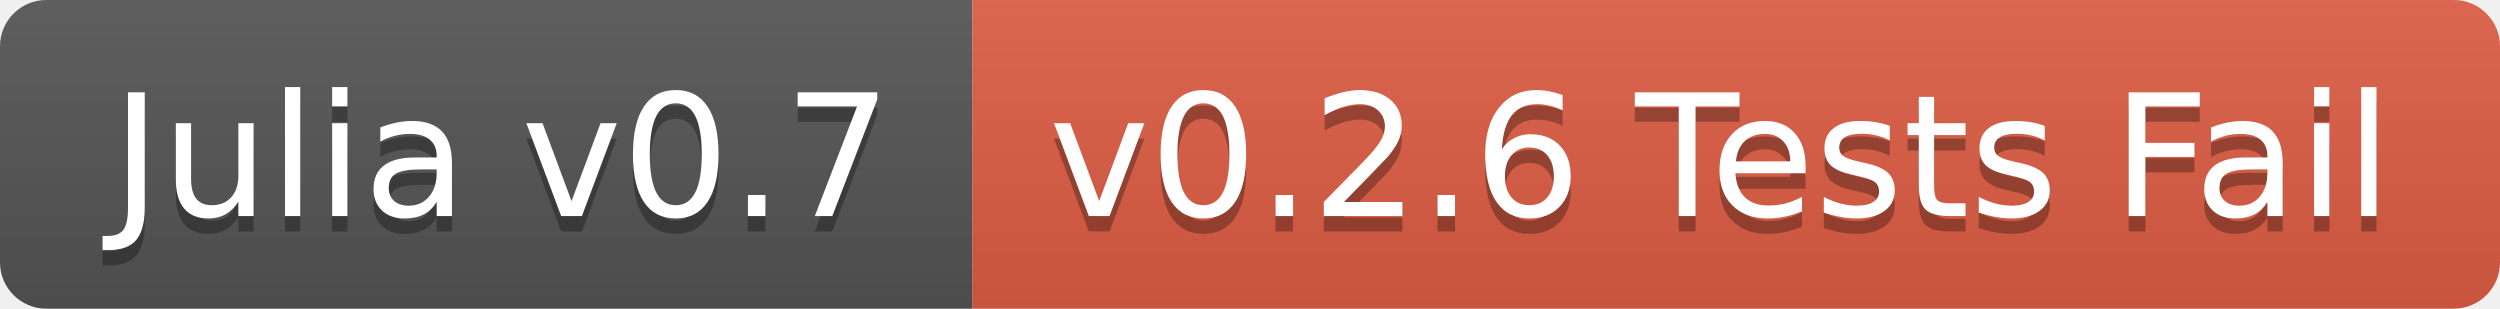
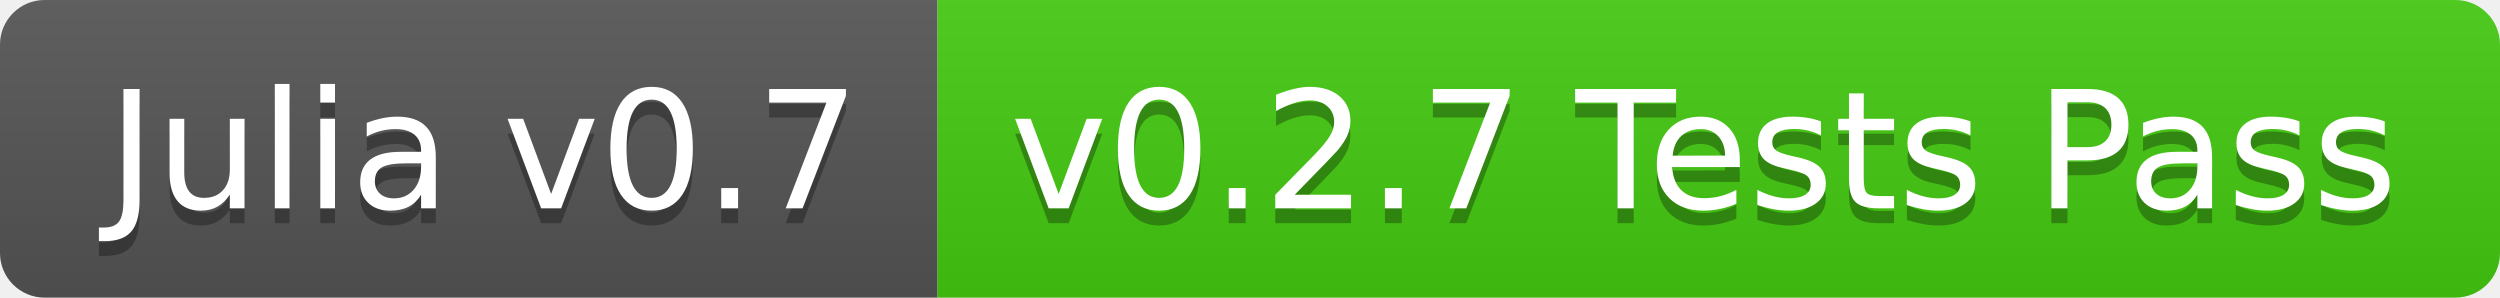
- <svg xmlns="http://www.w3.org/2000/svg" width="162" height="20">
+ <svg xmlns="http://www.w3.org/2000/svg" width="168" height="20">
  <linearGradient id="b" x2="0" y2="100%">
    <stop offset="0" stop-color="#bbb" stop-opacity=".1" />
    <stop offset="1" stop-opacity=".1" />
  </linearGradient>
  <clipPath id="a">
-     <rect width="162" height="20" rx="3" fill="#fff" />
+     <rect width="168" height="20" rx="3" fill="#fff" />
  </clipPath>
  <g clip-path="url(#a)">
    <path fill="#555" d="M0 0h63v20H0z" />
-     <path fill="#e05d44" d="M63 0h99v20H63z" />
-     <path fill="url(#b)" d="M0 0h162v20H0z" />
+     <path fill="#4c1" d="M63 0h105v20H63z" />
+     <path fill="url(#b)" d="M0 0h168v20H0z" />
  </g>
  <g fill="#fff" text-anchor="middle" font-family="DejaVu Sans,Verdana,Geneva,sans-serif" font-size="110">
    <text x="325" y="150" fill="#010101" fill-opacity=".3" transform="scale(.1)" textLength="530">Julia v0.7</text>
    <text x="325" y="140" transform="scale(.1)" textLength="530">Julia v0.7</text>
-     <text x="1115" y="150" fill="#010101" fill-opacity=".3" transform="scale(.1)" textLength="890">v0.2.6 Tests Fail</text>
-     <text x="1115" y="140" transform="scale(.1)" textLength="890">v0.2.6 Tests Fail</text>
+     <text x="1145" y="150" fill="#010101" fill-opacity=".3" transform="scale(.1)" textLength="950">v0.2.7 Tests Pass</text>
+     <text x="1145" y="140" transform="scale(.1)" textLength="950">v0.2.7 Tests Pass</text>
  </g>
</svg>
